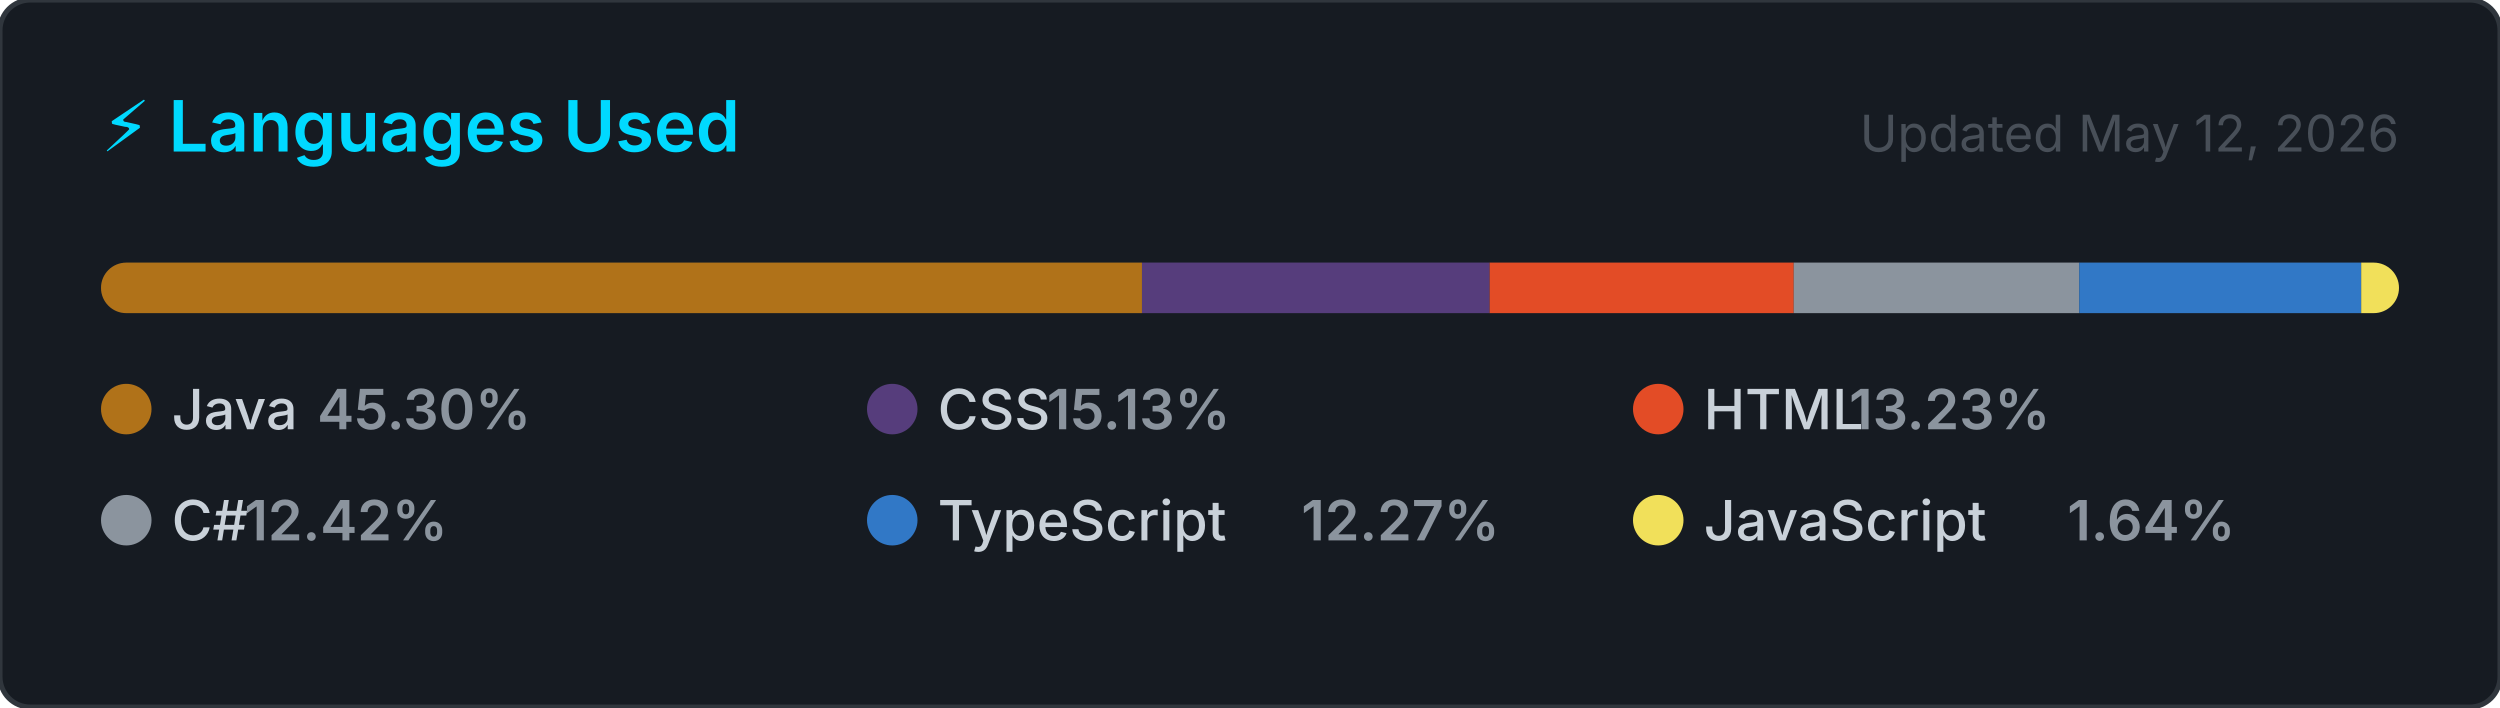
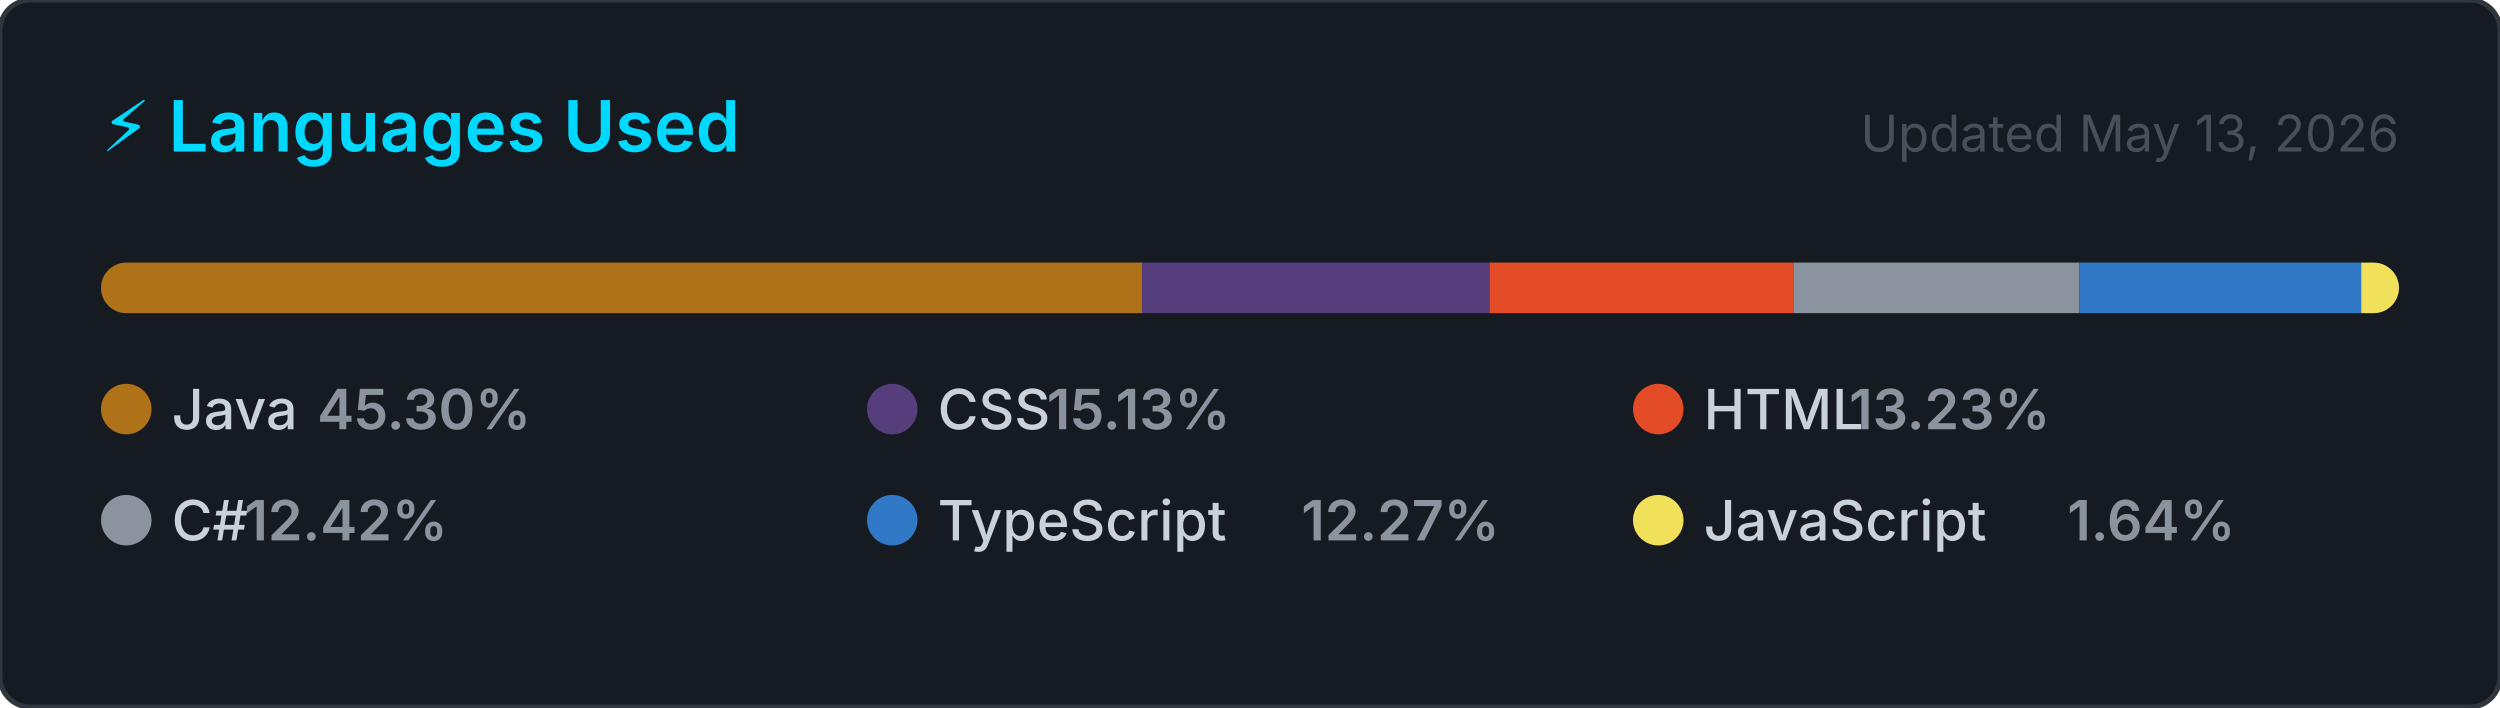
<svg xmlns="http://www.w3.org/2000/svg" width="495" height="140" viewBox="0 0 495 140" role="img" aria-label="Top programming languages for NaXeMate">
  <style>
    .card      { fill: #161b22; stroke: #30363d; stroke-width: 1; }
    .title     { font: 600 14px -apple-system, BlinkMacSystemFont, 'Segoe UI', sans-serif; fill: #00D9FF; }
    .updated   { font: 400 10px -apple-system, BlinkMacSystemFont, 'Segoe UI', sans-serif; fill: #484f58; }
    .lang-name { font: 500 11px -apple-system, BlinkMacSystemFont, 'Segoe UI', sans-serif; fill: #c9d1d9; }
    .lang-pct  { font: 600 11px -apple-system, BlinkMacSystemFont, 'Segoe UI', sans-serif; fill: #8b949e; }
  </style>
  <defs>
    <clipPath id="bar-clip">
      <rect x="20" y="52" width="455" height="10" rx="5" />
    </clipPath>
  </defs>
  <rect width="495" height="140" rx="6" ry="6" class="card" />
  <text x="20" y="30" class="title">⚡ Languages Used</text>
-   <text x="475" y="30" class="updated" text-anchor="end">Updated May 12, 2026</text>
+   <text x="475" y="30" class="updated" text-anchor="end">Updated May 13, 2026</text>
  <rect x="20" y="52" width="455" height="10" rx="5" fill="#21262d" />
  <g clip-path="url(#bar-clip)">
    <rect x="20.00" y="52" width="206.11" height="10" fill="#b07219" />
    <rect x="226.11" y="52" width="68.84" height="10" fill="#563d7c" />
    <rect x="294.95" y="52" width="60.21" height="10" fill="#e34c26" />
    <rect x="355.16" y="52" width="56.53" height="10" fill="#8b949e" />
    <rect x="411.69" y="52" width="55.84" height="10" fill="#3178c6" />
    <rect x="467.52" y="52" width="7.48" height="10" fill="#f1e05a" />
  </g>
  <g transform="translate(20, 76)">
    <circle cx="5" cy="5" r="5" fill="#b07219" />
    <text x="14" y="9" class="lang-name">Java</text>
    <text x="14" y="9" class="lang-pct" dx="28.8">45.30%</text>
  </g>
  <g transform="translate(171.6667, 76)">
    <circle cx="5" cy="5" r="5" fill="#563d7c" />
    <text x="14" y="9" class="lang-name">CSS</text>
    <text x="14" y="9" class="lang-pct" dx="21.6">15.13%</text>
  </g>
  <g transform="translate(323.3333, 76)">
    <circle cx="5" cy="5" r="5" fill="#e34c26" />
    <text x="14" y="9" class="lang-name">HTML</text>
    <text x="14" y="9" class="lang-pct" dx="28.8">13.23%</text>
  </g>
  <g transform="translate(20, 98)">
    <circle cx="5" cy="5" r="5" fill="#8b949e" />
    <text x="14" y="9" class="lang-name">C#</text>
    <text x="14" y="9" class="lang-pct" dx="14.4">12.42%</text>
  </g>
  <g transform="translate(171.6667, 98)">
    <circle cx="5" cy="5" r="5" fill="#3178c6" />
    <text x="14" y="9" class="lang-name">TypeScript</text>
    <text x="14" y="9" class="lang-pct" dx="72">12.27%</text>
  </g>
  <g transform="translate(323.3333, 98)">
    <circle cx="5" cy="5" r="5" fill="#f1e05a" />
    <text x="14" y="9" class="lang-name">JavaScript</text>
    <text x="14" y="9" class="lang-pct" dx="72">1.64%</text>
  </g>
</svg>
